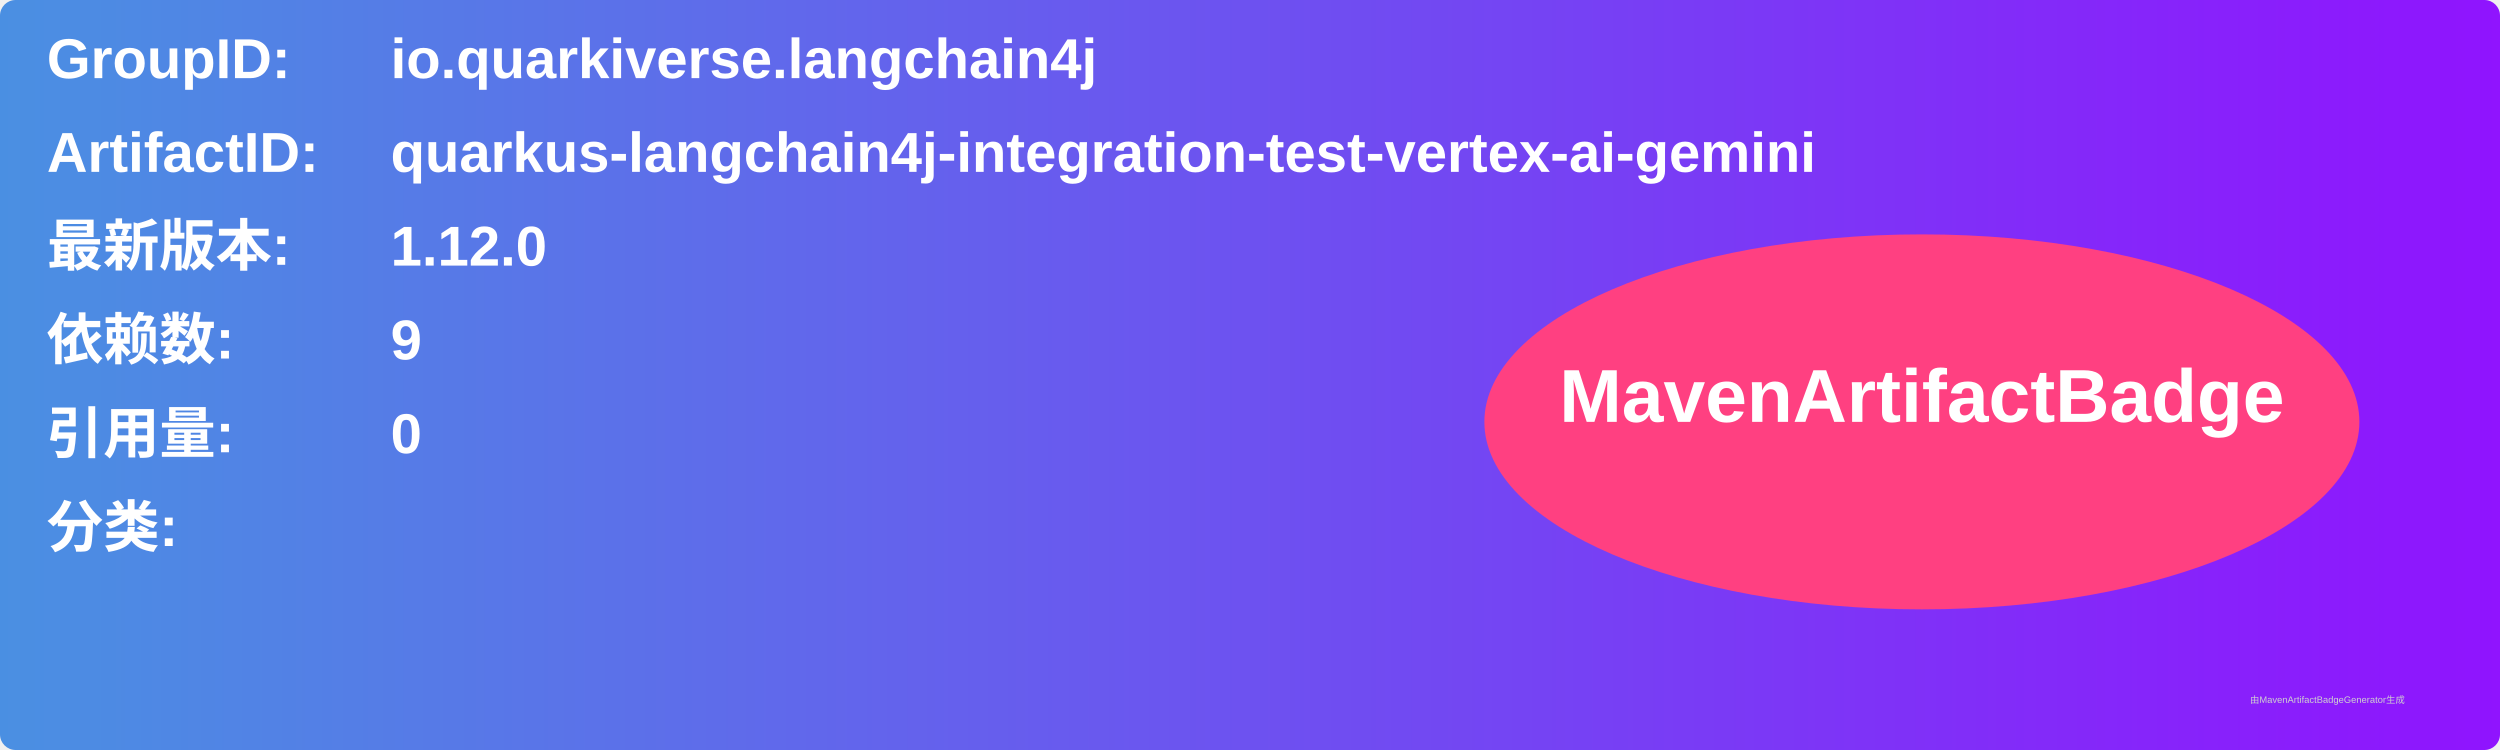
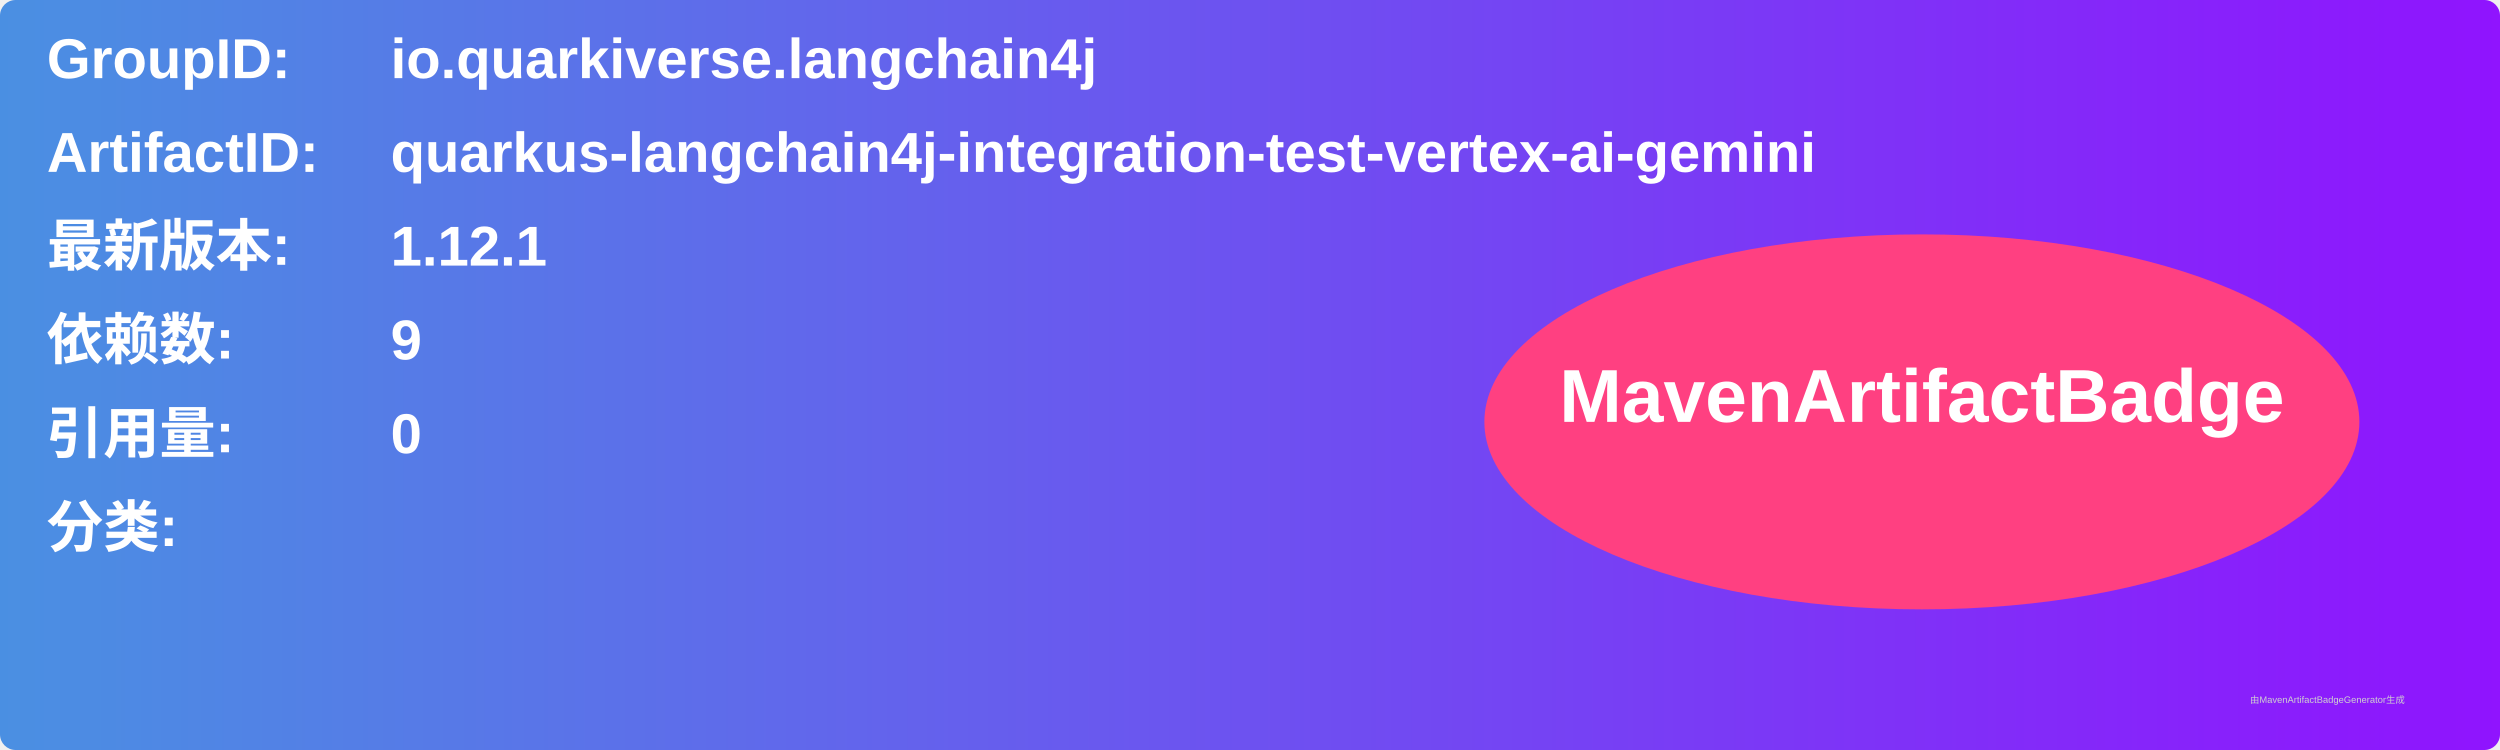
<svg xmlns="http://www.w3.org/2000/svg" width="800" height="240" viewBox="0 0 800 240">
  <linearGradient id="grad" x1="0%" y1="0%" x2="100%" y2="0%">
    <stop offset="0%" stop-color="#4a90e2" />
    <stop offset="100%" stop-color="#9013fe" />
  </linearGradient>
  <rect width="100%" height="100%" rx="5" ry="5" fill="url(#grad)" />
  <g transform="translate(15, 15)">
    <text x="0" y="10" font-family="Arial" font-size="18" fill="white" font-weight="bold" width="260">GroupID:</text>
    <text x="110" y="10" font-family="Arial" font-size="18" fill="white" font-weight="bold" width="460">io.quarkiverse.langchain4j</text>
    <text x="0" y="40" font-family="Arial" font-size="18" fill="white" font-weight="bold" width="260">ArtifactID:</text>
    <text x="110" y="40" font-family="Arial" font-size="18" fill="white" font-weight="bold" width="460">quarkus-langchain4j-integration-test-vertex-ai-gemini</text>
    <text x="0" y="70" font-family="Arial" font-size="18" fill="white" font-weight="bold">最新版本:</text>
    <text x="110" y="70" font-family="Arial" font-size="18" fill="white" font-weight="bold">
-       <tspan font-weight="bold">1.12.0</tspan>
+       <tspan font-weight="bold">1.12.1</tspan>
    </text>
    <text x="0" y="100" font-family="Arial" font-size="18" fill="white" font-weight="bold">依赖数: </text>
    <text x="110" y="100" font-family="Arial" font-size="18" fill="white">
      <tspan font-weight="bold">9</tspan>
    </text>
    <text x="0" y="130" font-family="Arial" font-size="18" fill="white" font-weight="bold">引用量: </text>
    <text x="110" y="130" font-family="Arial" font-size="18" fill="white">
      <tspan font-weight="bold">0</tspan>
    </text>
    <text x="0" y="160" font-family="Arial" font-size="18" fill="white" font-weight="bold">分类:</text>
    <text x="10" y="190" font-family="Arial" font-size="10" fill="white">
      <tspan font-weight="bold" />
    </text>
    <ellipse cx="600" cy="120" rx="140" ry="60" fill="#ff4081" />
    <text x="600" y="120" text-anchor="middle" font-family="Arial" font-size="24" fill="white" font-weight="bold">MavenArtifactBadge</text>
  </g>
  <text x="720" y="225" font-family="Arial" font-size="3" fill="#d0d0d0">由MavenArtifactBadgeGenerator生成</text>
</svg>
